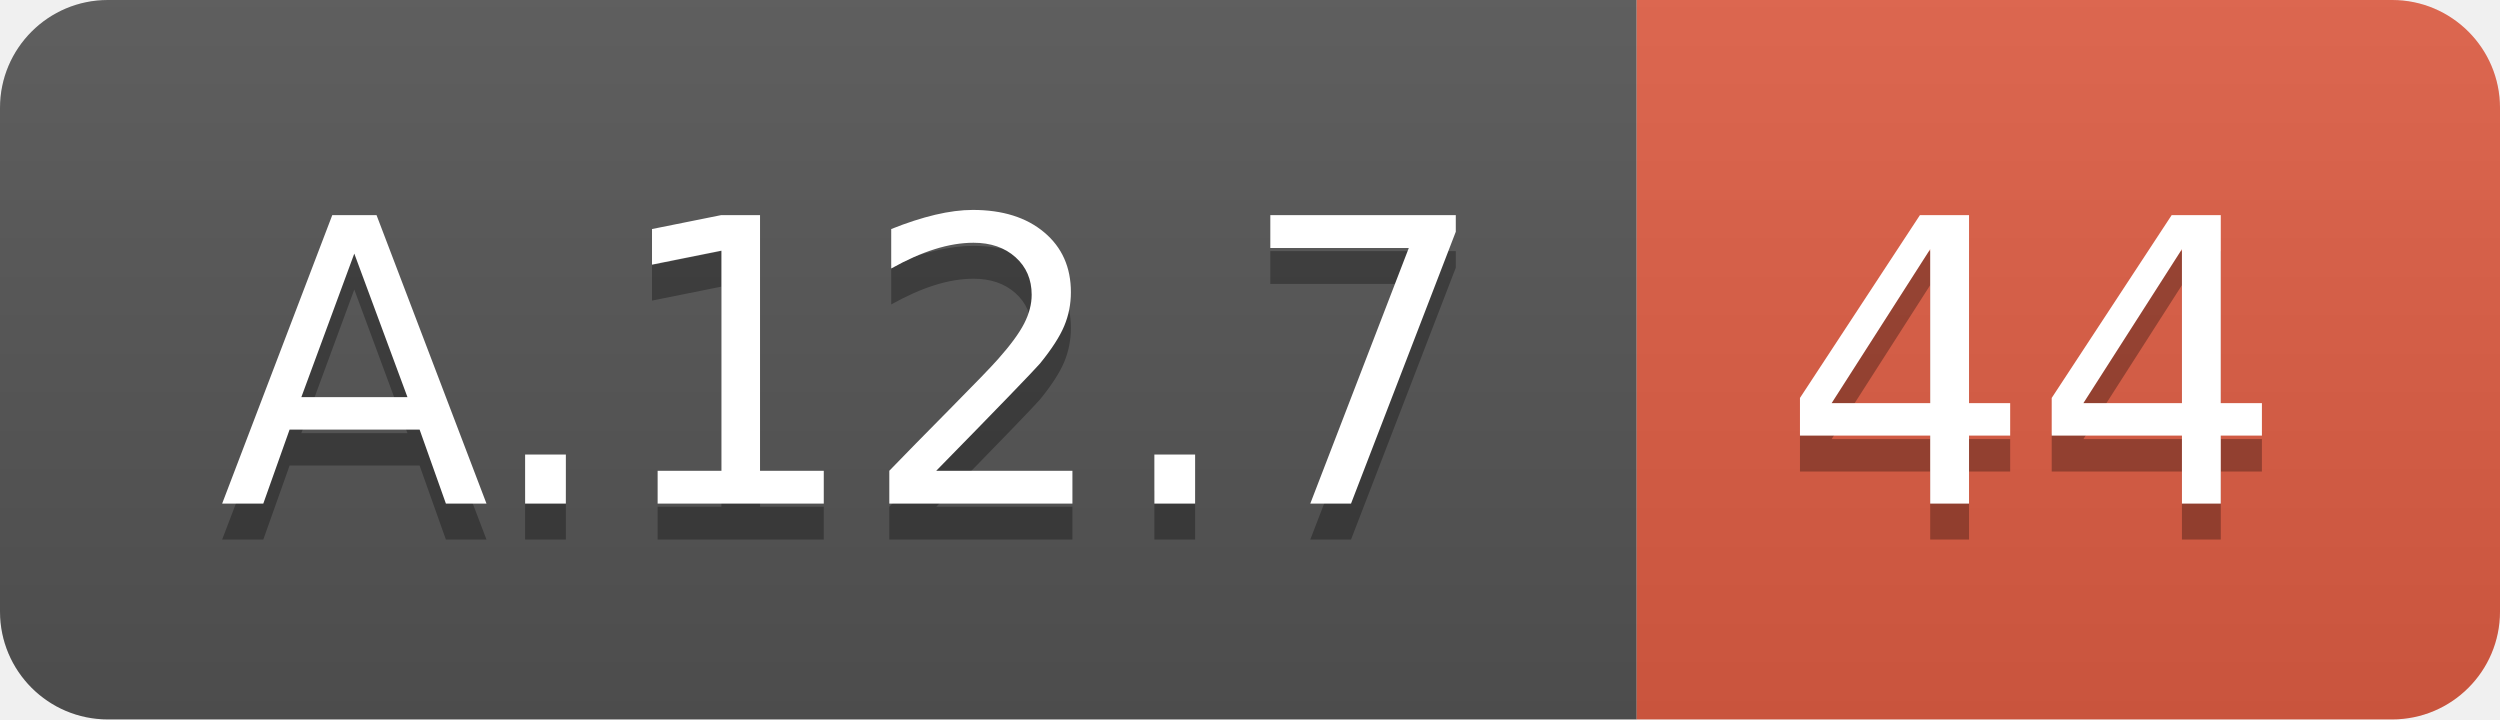
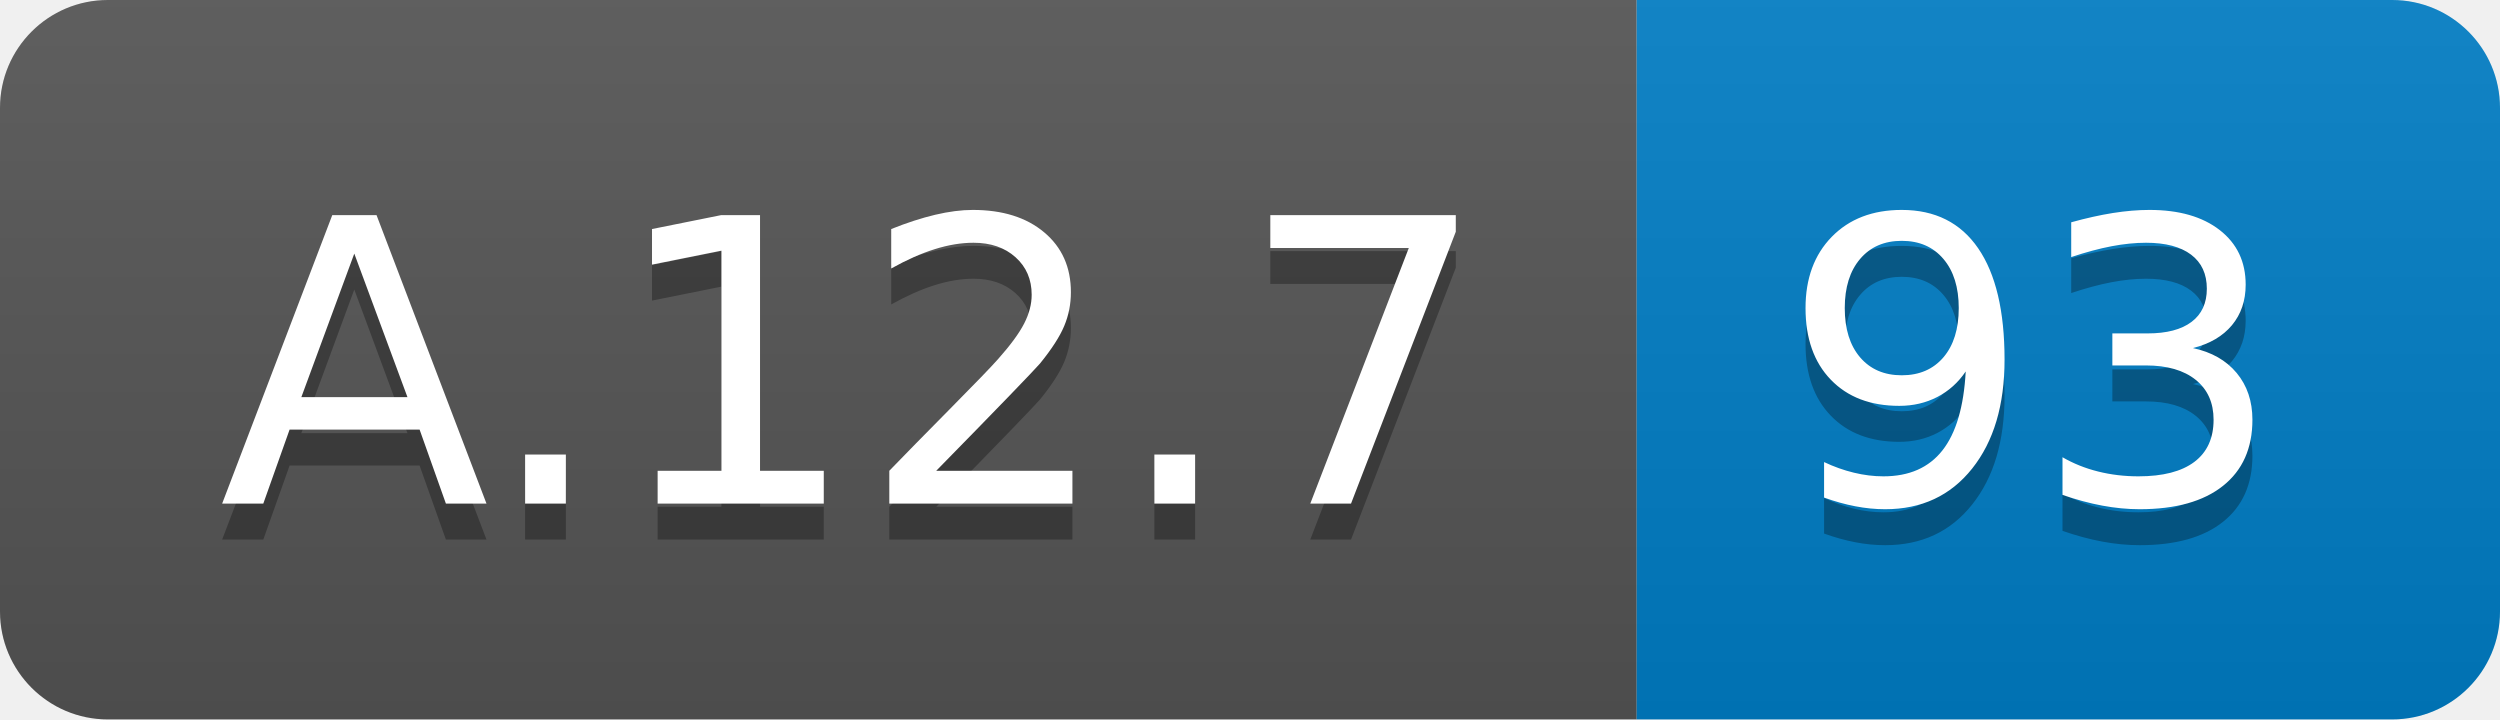
<svg xmlns="http://www.w3.org/2000/svg" width="69.5" height="20">
  <linearGradient id="smooth" x2="0" y2="100%">
    <stop offset="0" stop-color="#bbb" stop-opacity=".1" />
    <stop offset="1" stop-opacity=".1" />
  </linearGradient>
  <clipPath id="round">
    <rect width="69.5" height="20" rx="3" fill="#fff" />
  </clipPath>
  <g clip-path="url(#round)">
    <rect width="45.5" height="20" fill="#555" />
-     <rect x="45.5" width="24.0" height="20" fill="#e05d44" />
+     <rect x="45.5" width="24.0" height="20" fill="#007ec6" />
    <rect width="69.5" height="20" fill="url(#smooth)" />
  </g>
  <g fill="#fff" text-anchor="middle" font-family="DejaVu Sans,Verdana,Geneva,sans-serif" font-size="110">
    <text x="237.5" y="150" fill="#010101" fill-opacity=".3" transform="scale(0.1)" textLength="355.0" lengthAdjust="spacing">A.12.7</text>
    <text x="237.5" y="140" transform="scale(0.1)" textLength="355.0" lengthAdjust="spacing">A.12.7</text>
-     <text x="565.0" y="150" fill="#010101" fill-opacity=".3" transform="scale(0.1)" textLength="140.0" lengthAdjust="spacing">44</text>
-     <text x="565.0" y="140" transform="scale(0.1)" textLength="140.0" lengthAdjust="spacing">44</text>
+     <text x="565.0" y="150" fill="#010101" fill-opacity=".3" transform="scale(0.1)" textLength="140.0" lengthAdjust="spacing">93</text>
+     <text x="565.0" y="140" transform="scale(0.1)" textLength="140.0" lengthAdjust="spacing">93</text>
  </g>
</svg>
